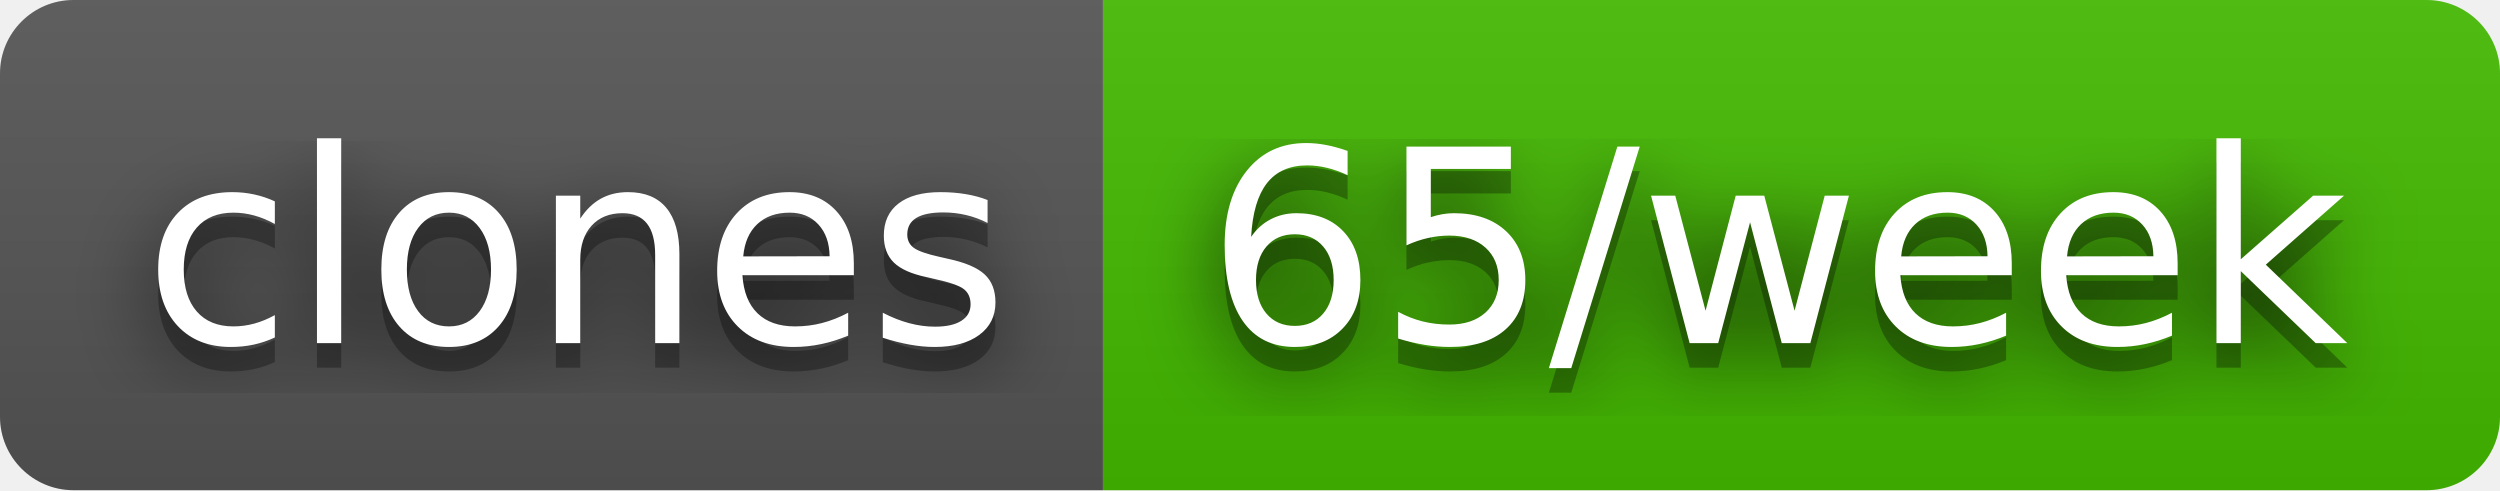
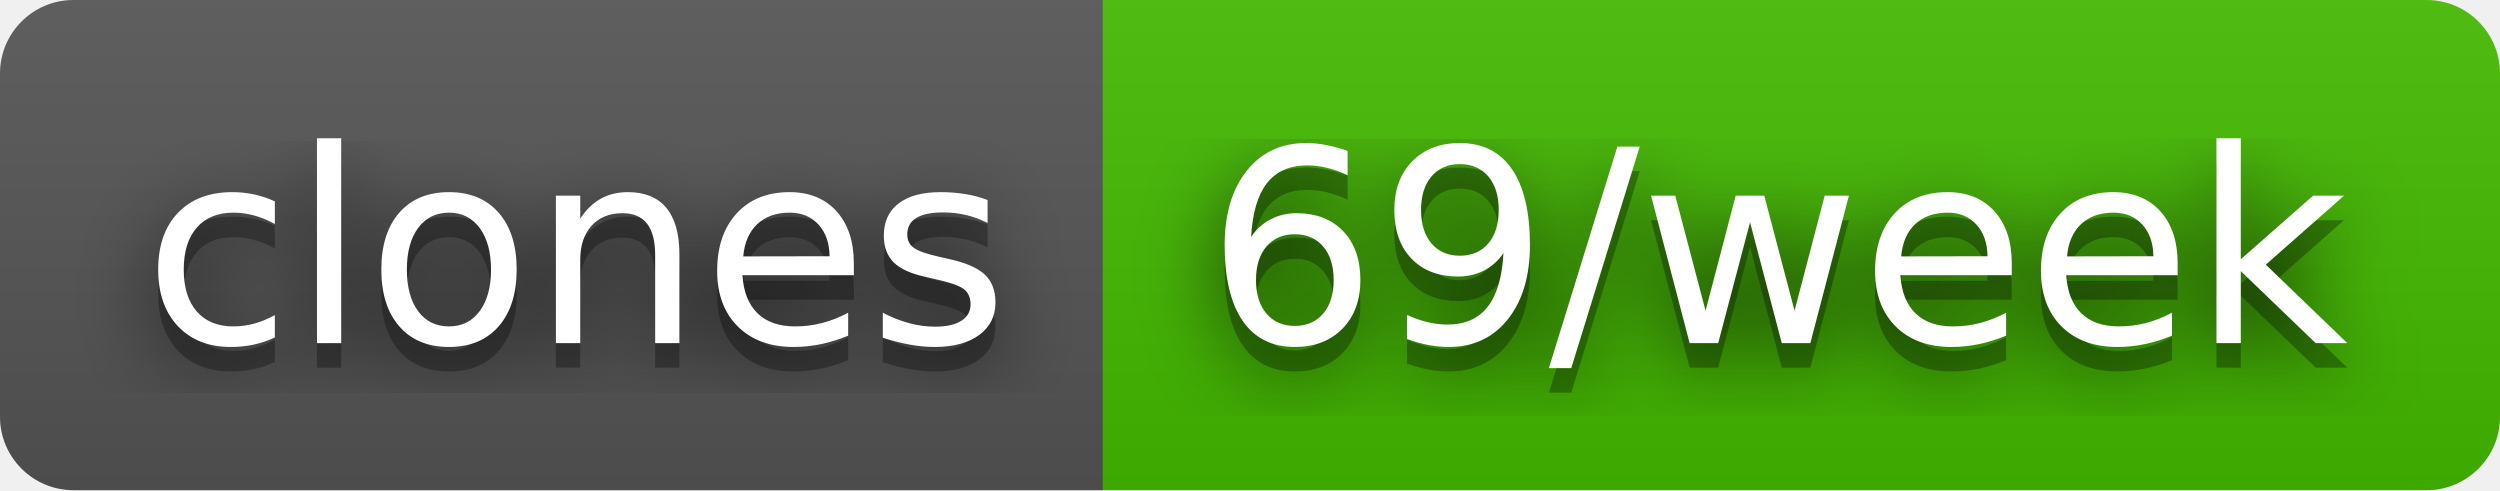
- <svg xmlns="http://www.w3.org/2000/svg" width="102" height="20" role="img" aria-label="clones: 65/week">
+ <svg xmlns="http://www.w3.org/2000/svg" width="102" height="20" role="img" aria-label="clones: 69/week">
  <filter id="blur">
    <feGaussianBlur stdDeviation="16" />
  </filter>
  <linearGradient id="s" x2="0" y2="100%">
    <stop offset="0" stop-color="#bbb" stop-opacity=".1" />
    <stop offset="1" stop-opacity=".1" />
  </linearGradient>
  <clipPath id="r">
    <rect width="102" height="20" rx="3" />
  </clipPath>
  <g clip-path="url(#r)">
    <rect width="45" height="20" fill="#555" />
    <rect x="45" width="57" height="20" fill="#4b0" />
    <rect width="102" height="20" fill="url(#s)" />
  </g>
  <g fill="#fff" text-anchor="middle" font-family="Verdana,Geneva,DejaVu Sans,sans-serif" text-rendering="geometricPrecision" font-size="110">
    <g transform="scale(.1)">
      <g aria-hidden="true" fill="#010101">
        <text x="235" y="150" fill-opacity=".8" filter="url(#blur)" textLength="350">clones</text>
        <text x="235" y="150" fill-opacity=".3" textLength="350">clones</text>
      </g>
      <text x="235" y="140" textLength="350">clones</text>
    </g>
    <g transform="scale(.1)">
      <g aria-hidden="true" fill="#010101">
-         <text x="725" y="150" fill-opacity=".8" filter="url(#blur)" textLength="470">65/week</text>
-         <text x="725" y="150" fill-opacity=".3" textLength="470">65/week</text>
+         <text x="725" y="150" fill-opacity=".8" filter="url(#blur)" textLength="470">69/week</text>
+         <text x="725" y="150" fill-opacity=".3" textLength="470">69/week</text>
      </g>
-       <text x="725" y="140" textLength="470">65/week</text>
+       <text x="725" y="140" textLength="470">69/week</text>
    </g>
  </g>
</svg>
